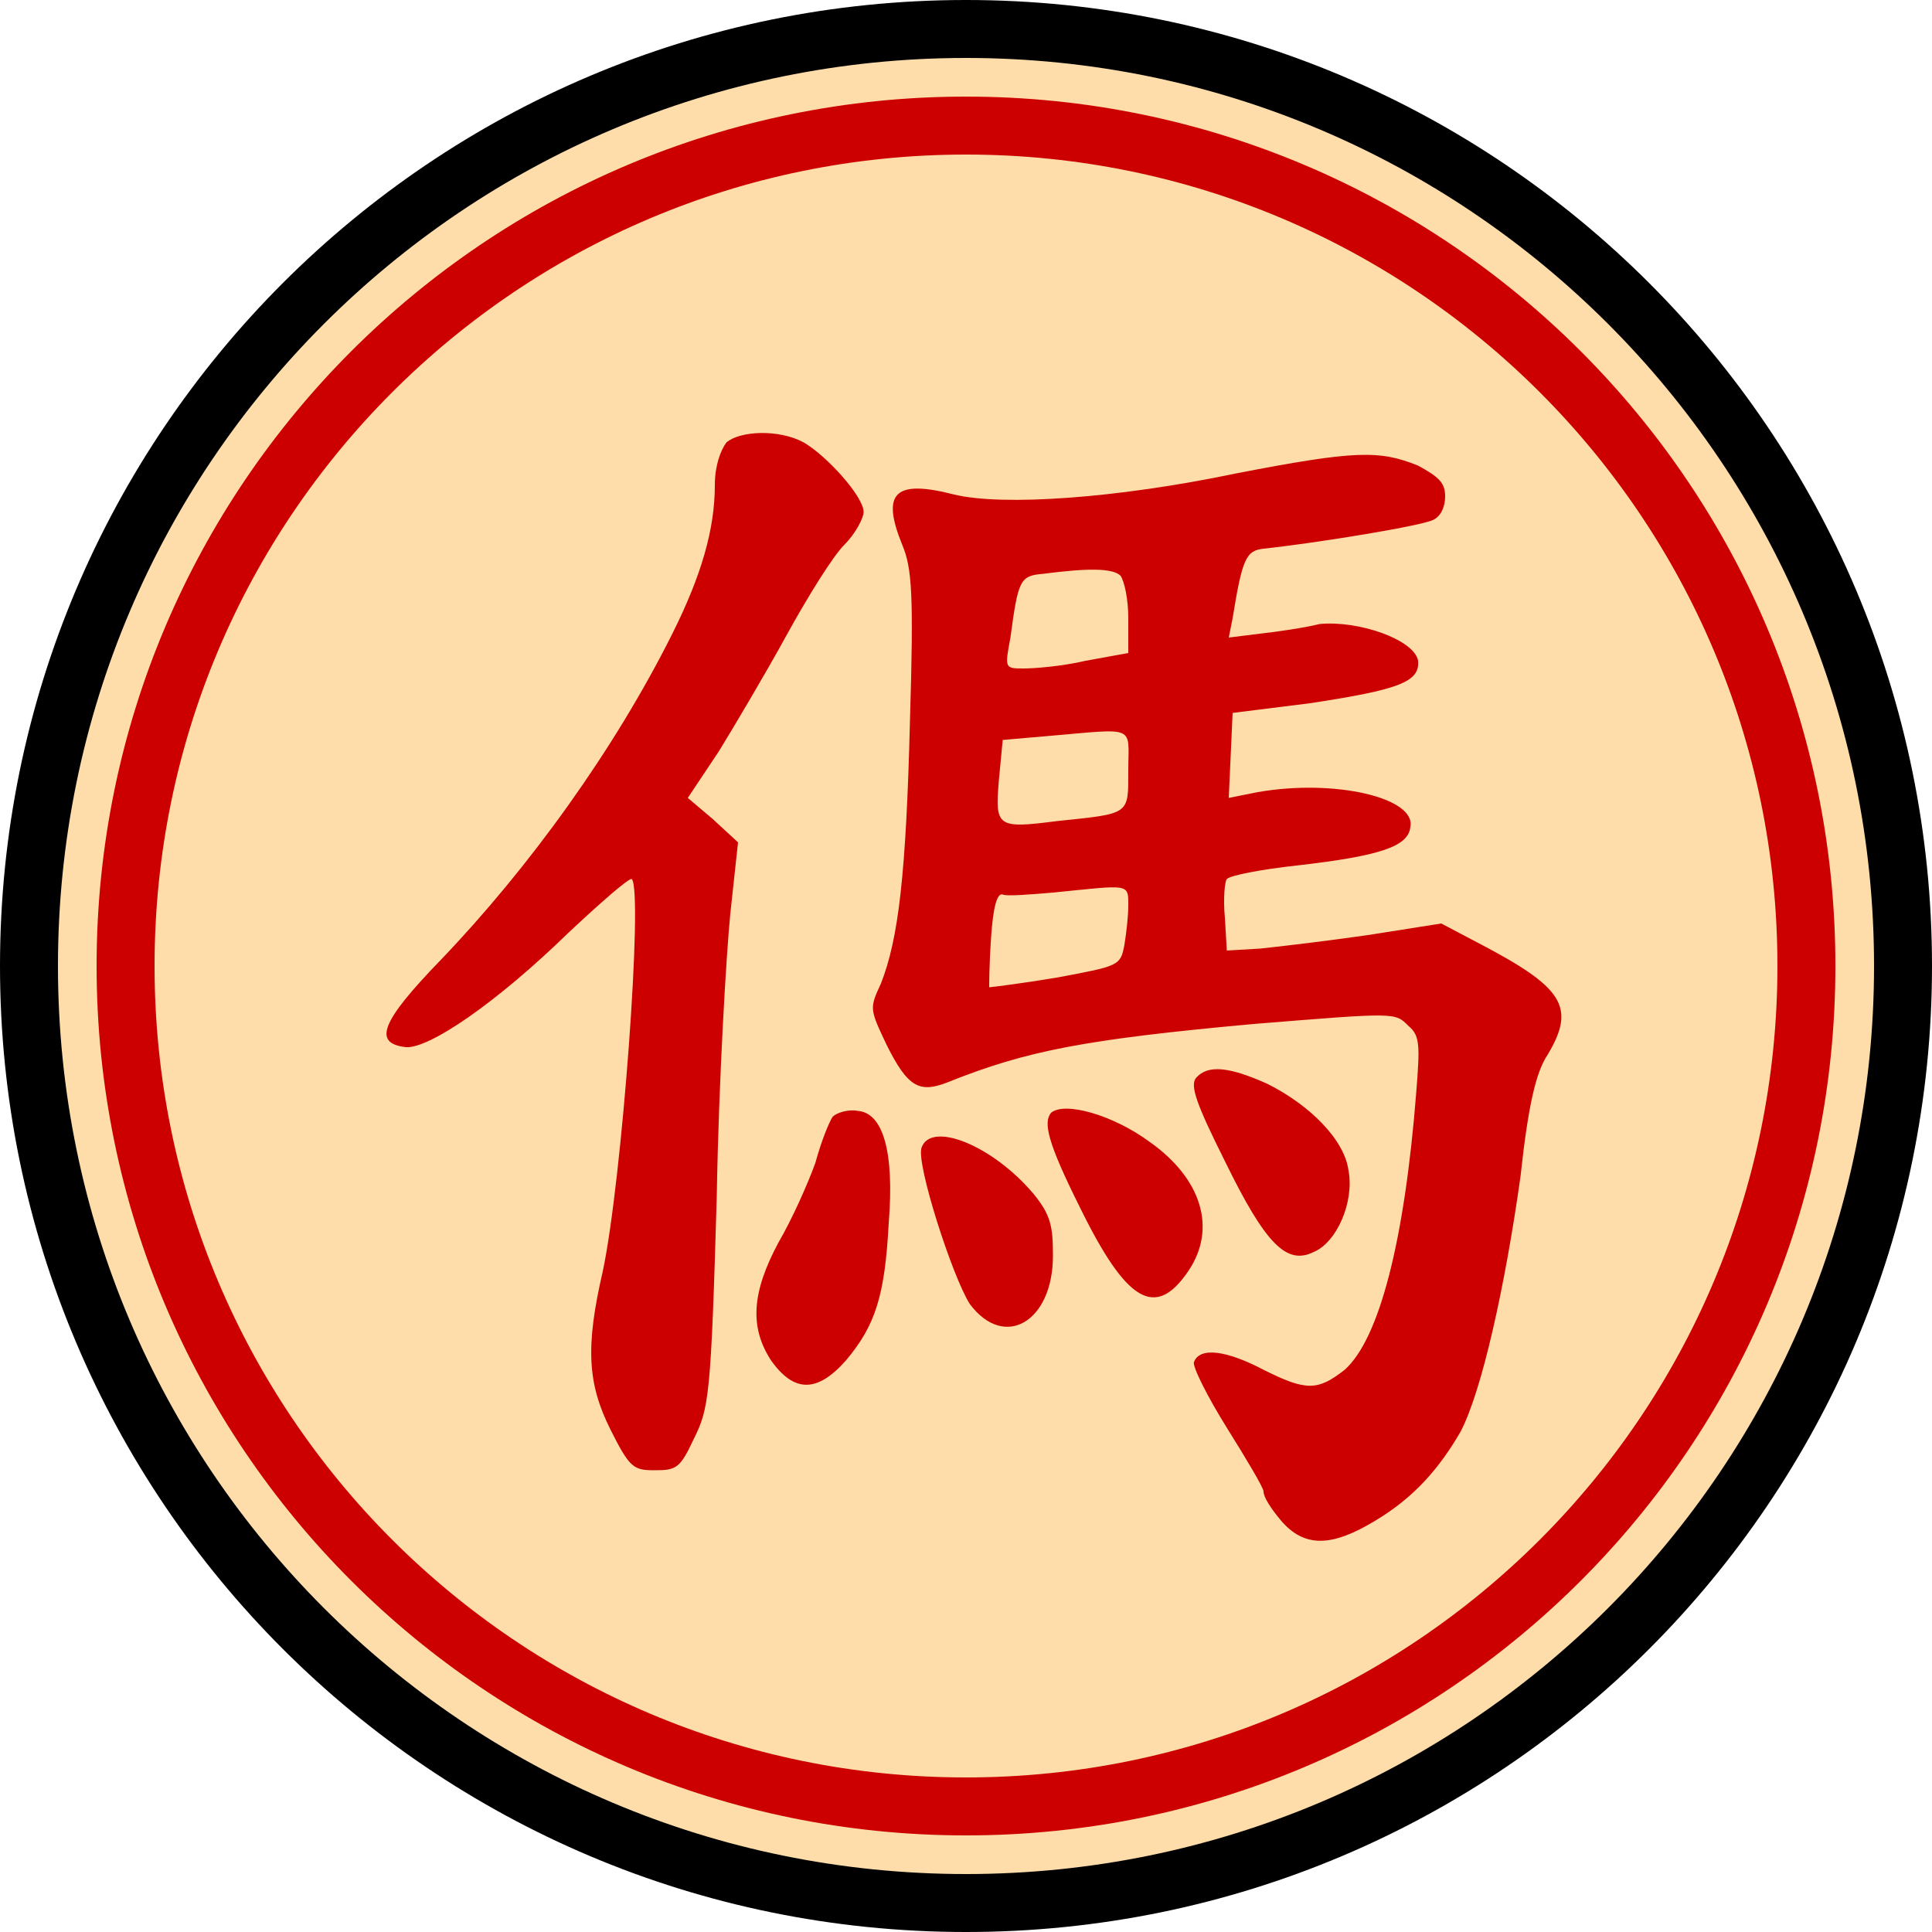
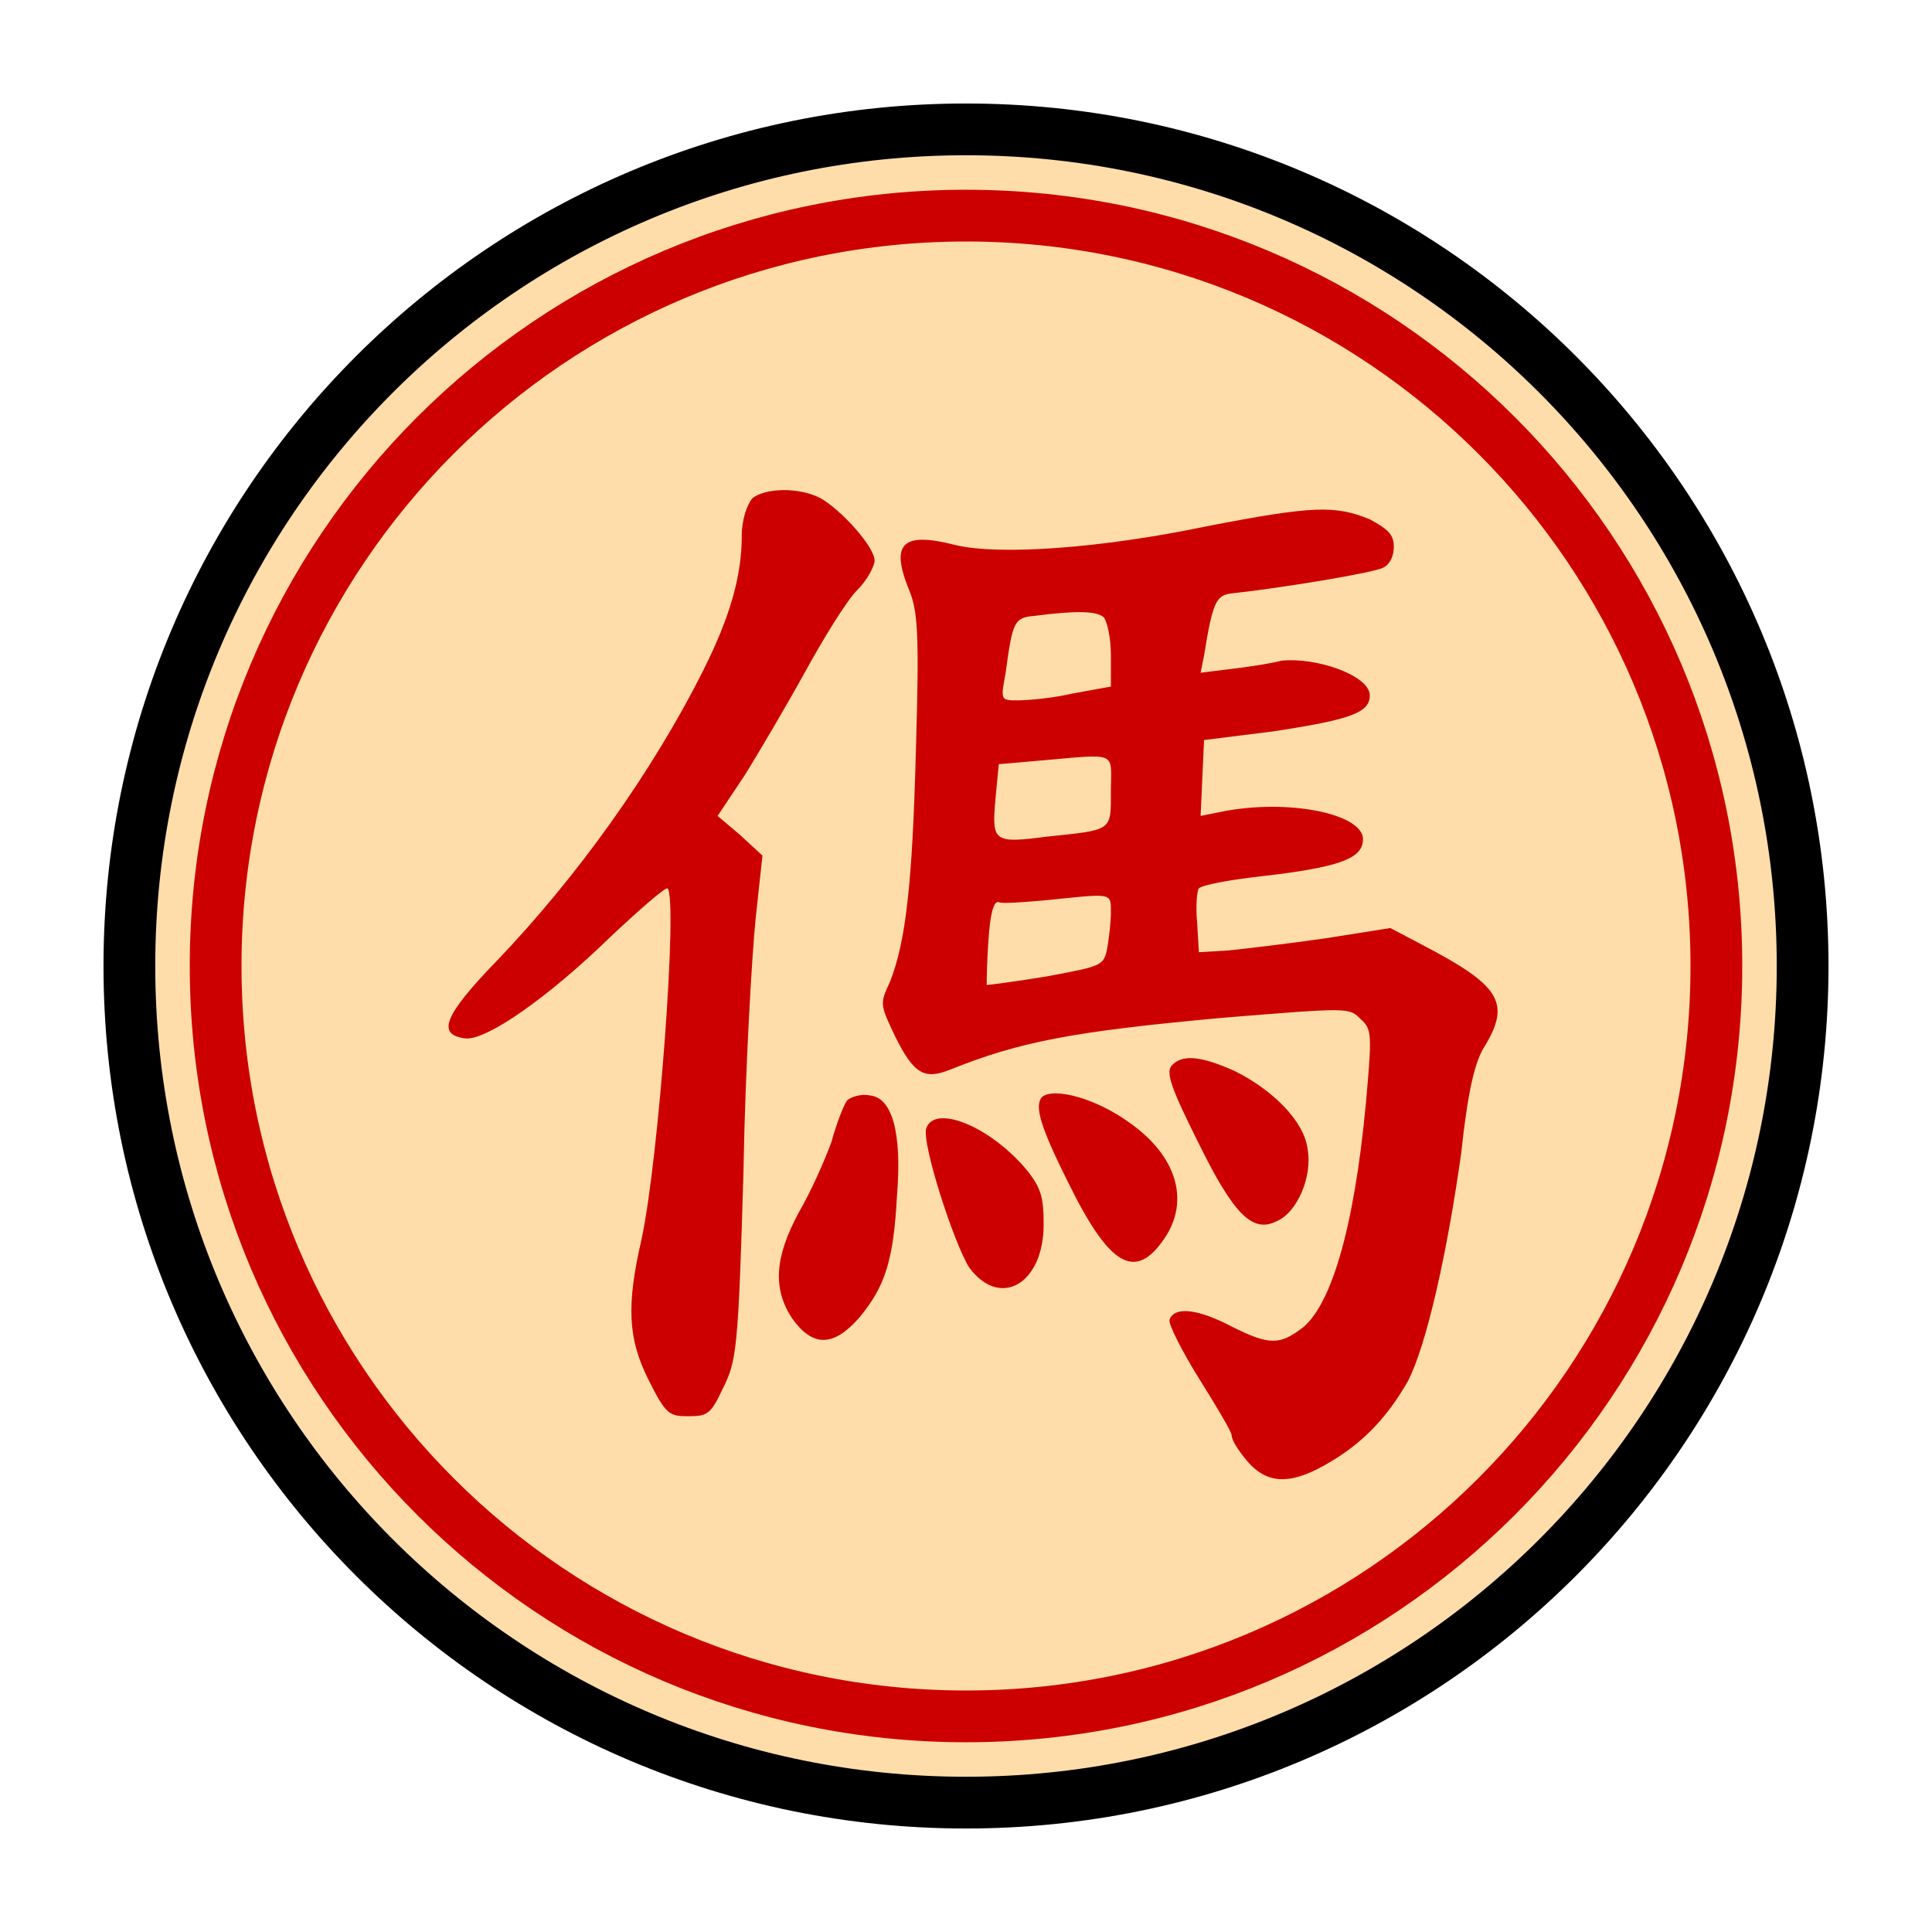
- <svg xmlns="http://www.w3.org/2000/svg" width="100" height="100">
-   <circle r="48.5" cx="50" cy="50" stroke-width="3" stroke="#000" fill="#fda" />
-   <circle r="43.5" cx="50" cy="50" stroke-width="3" stroke="#c00" fill="none" />
-   <path transform="translate(15,14)" fill="#c00" d="M22.6 8.9 C22.3 9.3,22.0 10.1,22.0 11.1 C22.0 13.4,21.3 15.8,19.8 18.8 C16.8 24.8,12.4 30.9,7.8 35.7 C4.7 38.9,4.3 40.0,6.0 40.2 C7.2 40.3,10.7 37.9,14.4 34.3 C16.1 32.7,17.6 31.4,17.7 31.5 C18.3 32.1,17.2 47.1,16.2 51.8 C15.3 55.7,15.4 57.6,16.6 60.0 C17.6 62.0,17.8 62.1,18.9 62.1 C20.0 62.1,20.2 62.0,20.9 60.5 C21.7 58.9,21.8 58.3,22.1 47.9 C22.2 41.9,22.6 35.3,22.8 33.3 L23.2 29.6 21.9 28.4 L20.6 27.3 22.2 24.9 C23.0 23.6,24.6 20.9,25.7 18.9 C26.8 16.9,28.1 14.8,28.7 14.2 C29.3 13.6,29.7 12.8,29.7 12.5 C29.7 11.7,27.8 9.6,26.6 8.9 C25.3 8.2,23.3 8.3,22.6 8.9 M49.0 10.5 C42.8 11.8,36.9 12.2,34.4 11.6 C31.3 10.8,30.6 11.5,31.7 14.2 C32.2 15.4,32.3 16.7,32.1 23.3 C31.9 31.3,31.5 34.6,30.6 36.9 C30.0 38.2,30.0 38.2,30.9 40.1 C32.0 42.3,32.6 42.6,34.1 42.0 C38.1 40.4,41.1 39.8,49.9 39.0 C57.3 38.4,57.2 38.4,57.9 39.1 C58.5 39.6,58.5 40.1,58.3 42.6 C57.7 50.2,56.4 55.3,54.6 56.9 C53.2 58.0,52.6 58.0,50.4 56.9 C48.5 55.9,47.1 55.7,46.8 56.5 C46.7 56.7,47.5 58.3,48.5 59.9 C49.5 61.5,50.4 63.0,50.4 63.2 C50.4 63.5,50.8 64.1,51.3 64.7 C52.5 66.1,53.9 66.1,56.2 64.7 C58.2 63.5,59.5 62.0,60.6 60.1 C61.7 58.0,62.9 52.6,63.7 46.9 C64.1 43.2,64.5 41.5,65.1 40.6 C66.6 38.1,65.9 37.1,61.5 34.8 L59.6 33.8 55.8 34.4 C53.7 34.7,51.2 35.0,50.2 35.1 L48.5 35.2 48.4 33.5 C48.3 32.5,48.4 31.6,48.5 31.5 C48.7 31.3,50.3 31.0,52.1 30.8 C56.5 30.3,57.9 29.8,58.0 28.8 C58.3 27.3,54.1 26.3,50.1 27.0 L48.6 27.3 48.7 25.1 L48.8 22.9 52.8 22.4 C57.4 21.7,58.5 21.3,58.4 20.2 C58.2 19.1,55.3 18.1,53.3 18.3 C52.5 18.5,51.1 18.7,50.2 18.8 L48.6 19.0 48.8 18.0 C49.3 14.9,49.5 14.5,50.4 14.4 C53.2 14.1,58.7 13.2,59.2 12.9 C59.6 12.7,59.8 12.2,59.8 11.7 C59.8 11.0,59.5 10.7,58.4 10.1 C56.4 9.3,55.2 9.3,49.0 10.5 M43.0 15.8 C43.2 16.1,43.4 17.0,43.4 18.0 L43.4 19.8 41.2 20.2 C39.9 20.5,38.5 20.6,38.0 20.6 C37.0 20.6,37.0 20.6,37.3 19.0 C37.7 16.0,37.8 15.8,39.0 15.7 C41.3 15.4,42.6 15.4,43.0 15.8 M43.4 25.9 C43.4 28.2,43.5 28.1,39.7 28.5 C36.6 28.9,36.5 28.8,36.7 26.4 L36.9 24.3 39.2 24.1 C43.9 23.7,43.4 23.5,43.4 25.9 M43.4 32.9 C43.4 33.4,43.3 34.3,43.2 34.9 C43.0 36.0,42.9 36.0,39.7 36.6 C37.9 36.9,36.3 37.1,36.2 37.1 C36.2 37.0,36.2 35.9,36.3 34.5 C36.4 33.0,36.6 32.2,36.9 32.3 C37.1 32.4,38.3 32.3,39.5 32.2 C43.5 31.8,43.4 31.7,43.4 32.9 M46.9 41.8 C46.6 42.2,46.9 43.1,48.4 46.1 C50.5 50.4,51.6 51.5,53.0 50.8 C54.2 50.3,55.1 48.2,54.8 46.6 C54.6 45.0,52.8 43.2,50.6 42.1 C48.6 41.2,47.5 41.1,46.9 41.8 M28.1 43.8 C27.9 44.1,27.5 45.1,27.2 46.2 C26.8 47.3,26.0 49.1,25.3 50.3 C23.9 52.9,23.8 54.7,24.9 56.4 C26.1 58.1,27.3 58.1,28.8 56.4 C30.3 54.6,30.8 53.1,31.0 49.3 C31.3 45.6,30.7 43.6,29.4 43.5 C28.9 43.4,28.3 43.6,28.1 43.8 M39.4 43.6 C39.0 44.1,39.2 45.1,40.9 48.5 C43.3 53.4,44.8 54.3,46.5 51.8 C48.0 49.6,47.2 47.0,44.5 45.1 C42.6 43.7,40.1 43.0,39.4 43.6 M32.7 45.4 C32.4 46.2,34.3 52.1,35.2 53.5 C37.0 55.9,39.5 54.4,39.5 51.0 C39.5 49.5,39.4 48.9,38.5 47.8 C36.4 45.3,33.2 44.0,32.7 45.4 " />
+ <svg xmlns="http://www.w3.org/2000/svg" width="100" height="100" version="1.1" id="svg1451" viewBox="-6 -6 112 112">
+   <defs id="defs1455" />
+   <circle r="48.5" cx="50" cy="50" stroke-width="3" stroke="#000000" fill="#ffddaa" id="circle1445" />
+   <circle r="43.5" cx="50" cy="50" stroke-width="3" stroke="#cc0000" fill="none" id="circle1447" />
+   <path transform="translate(15,14)" fill="#cc0000" d="m 22.6,8.9 c -0.3,0.4 -0.6,1.2 -0.6,2.2 0,2.3 -0.7,4.7 -2.2,7.7 -3,6 -7.4,12.1 -12,16.9 -3.1,3.2 -3.5,4.3 -1.8,4.5 1.2,0.1 4.7,-2.3 8.4,-5.9 1.7,-1.6 3.2,-2.9 3.3,-2.8 0.6,0.6 -0.5,15.6 -1.5,20.3 -0.9,3.9 -0.8,5.8 0.4,8.2 1,2 1.2,2.1 2.3,2.1 1.1,0 1.3,-0.1 2,-1.6 0.8,-1.6 0.9,-2.2 1.2,-12.6 0.1,-6 0.5,-12.6 0.7,-14.6 l 0.4,-3.7 -1.3,-1.2 -1.3,-1.1 1.6,-2.4 c 0.8,-1.3 2.4,-4 3.5,-6 1.1,-2 2.4,-4.1 3,-4.7 0.6,-0.6 1,-1.4 1,-1.7 0,-0.8 -1.9,-2.9 -3.1,-3.6 -1.3,-0.7 -3.3,-0.6 -4,0 M 49,10.5 c -6.2,1.3 -12.1,1.7 -14.6,1.1 -3.1,-0.8 -3.8,-0.1 -2.7,2.6 0.5,1.2 0.6,2.5 0.4,9.1 -0.2,8 -0.6,11.3 -1.5,13.6 -0.6,1.3 -0.6,1.3 0.3,3.2 1.1,2.2 1.7,2.5 3.2,1.9 4,-1.6 7,-2.2 15.8,-3 7.4,-0.6 7.3,-0.6 8,0.1 0.6,0.5 0.6,1 0.4,3.5 -0.6,7.6 -1.9,12.7 -3.7,14.3 -1.4,1.1 -2,1.1 -4.2,0 -1.9,-1 -3.3,-1.2 -3.6,-0.4 -0.1,0.2 0.7,1.8 1.7,3.4 1,1.6 1.9,3.1 1.9,3.3 0,0.3 0.4,0.9 0.9,1.5 1.2,1.4 2.6,1.4 4.9,0 2,-1.2 3.3,-2.7 4.4,-4.6 1.1,-2.1 2.3,-7.5 3.1,-13.2 0.4,-3.7 0.8,-5.4 1.4,-6.3 1.5,-2.5 0.8,-3.5 -3.6,-5.8 l -1.9,-1 -3.8,0.6 c -2.1,0.3 -4.6,0.6 -5.6,0.7 l -1.7,0.1 -0.1,-1.7 c -0.1,-1 0,-1.9 0.1,-2 0.2,-0.2 1.8,-0.5 3.6,-0.7 4.4,-0.5 5.8,-1 5.9,-2 0.3,-1.5 -3.9,-2.5 -7.9,-1.8 l -1.5,0.3 0.1,-2.2 0.1,-2.2 4,-0.5 c 4.6,-0.7 5.7,-1.1 5.6,-2.2 -0.2,-1.1 -3.1,-2.1 -5.1,-1.9 -0.8,0.2 -2.2,0.4 -3.1,0.5 l -1.6,0.2 0.2,-1 c 0.5,-3.1 0.7,-3.5 1.6,-3.6 2.8,-0.3 8.3,-1.2 8.8,-1.5 0.4,-0.2 0.6,-0.7 0.6,-1.2 0,-0.7 -0.3,-1 -1.4,-1.6 -2,-0.8 -3.2,-0.8 -9.4,0.4 m -6,5.3 c 0.2,0.3 0.4,1.2 0.4,2.2 v 1.8 l -2.2,0.4 c -1.3,0.3 -2.7,0.4 -3.2,0.4 -1,0 -1,0 -0.7,-1.6 0.4,-3 0.5,-3.2 1.7,-3.3 2.3,-0.3 3.6,-0.3 4,0.1 m 0.4,10.1 c 0,2.3 0.1,2.2 -3.7,2.6 -3.1,0.4 -3.2,0.3 -3,-2.1 l 0.2,-2.1 2.3,-0.2 c 4.7,-0.4 4.2,-0.6 4.2,1.8 m 0,7 c 0,0.5 -0.1,1.4 -0.2,2 -0.2,1.1 -0.3,1.1 -3.5,1.7 -1.8,0.3 -3.4,0.5 -3.5,0.5 0,-0.1 0,-1.2 0.1,-2.6 0.1,-1.5 0.3,-2.3 0.6,-2.2 0.2,0.1 1.4,0 2.6,-0.1 4,-0.4 3.9,-0.5 3.9,0.7 m 3.5,8.9 c -0.3,0.4 0,1.3 1.5,4.3 2.1,4.3 3.2,5.4 4.6,4.7 1.2,-0.5 2.1,-2.6 1.8,-4.2 -0.2,-1.6 -2,-3.4 -4.2,-4.5 -2,-0.9 -3.1,-1 -3.7,-0.3 m -18.8,2 c -0.2,0.3 -0.6,1.3 -0.9,2.4 -0.4,1.1 -1.2,2.9 -1.9,4.1 -1.4,2.6 -1.5,4.4 -0.4,6.1 1.2,1.7 2.4,1.7 3.9,0 1.5,-1.8 2,-3.3 2.2,-7.1 0.3,-3.7 -0.3,-5.7 -1.6,-5.8 -0.5,-0.1 -1.1,0.1 -1.3,0.3 m 11.3,-0.2 c -0.4,0.5 -0.2,1.5 1.5,4.9 2.4,4.9 3.9,5.8 5.6,3.3 1.5,-2.2 0.7,-4.8 -2,-6.7 -1.9,-1.4 -4.4,-2.1 -5.1,-1.5 m -6.7,1.8 c -0.3,0.8 1.6,6.7 2.5,8.1 1.8,2.4 4.3,0.9 4.3,-2.5 0,-1.5 -0.1,-2.1 -1,-3.2 -2.1,-2.5 -5.3,-3.8 -5.8,-2.4" id="path1449" />
</svg>
